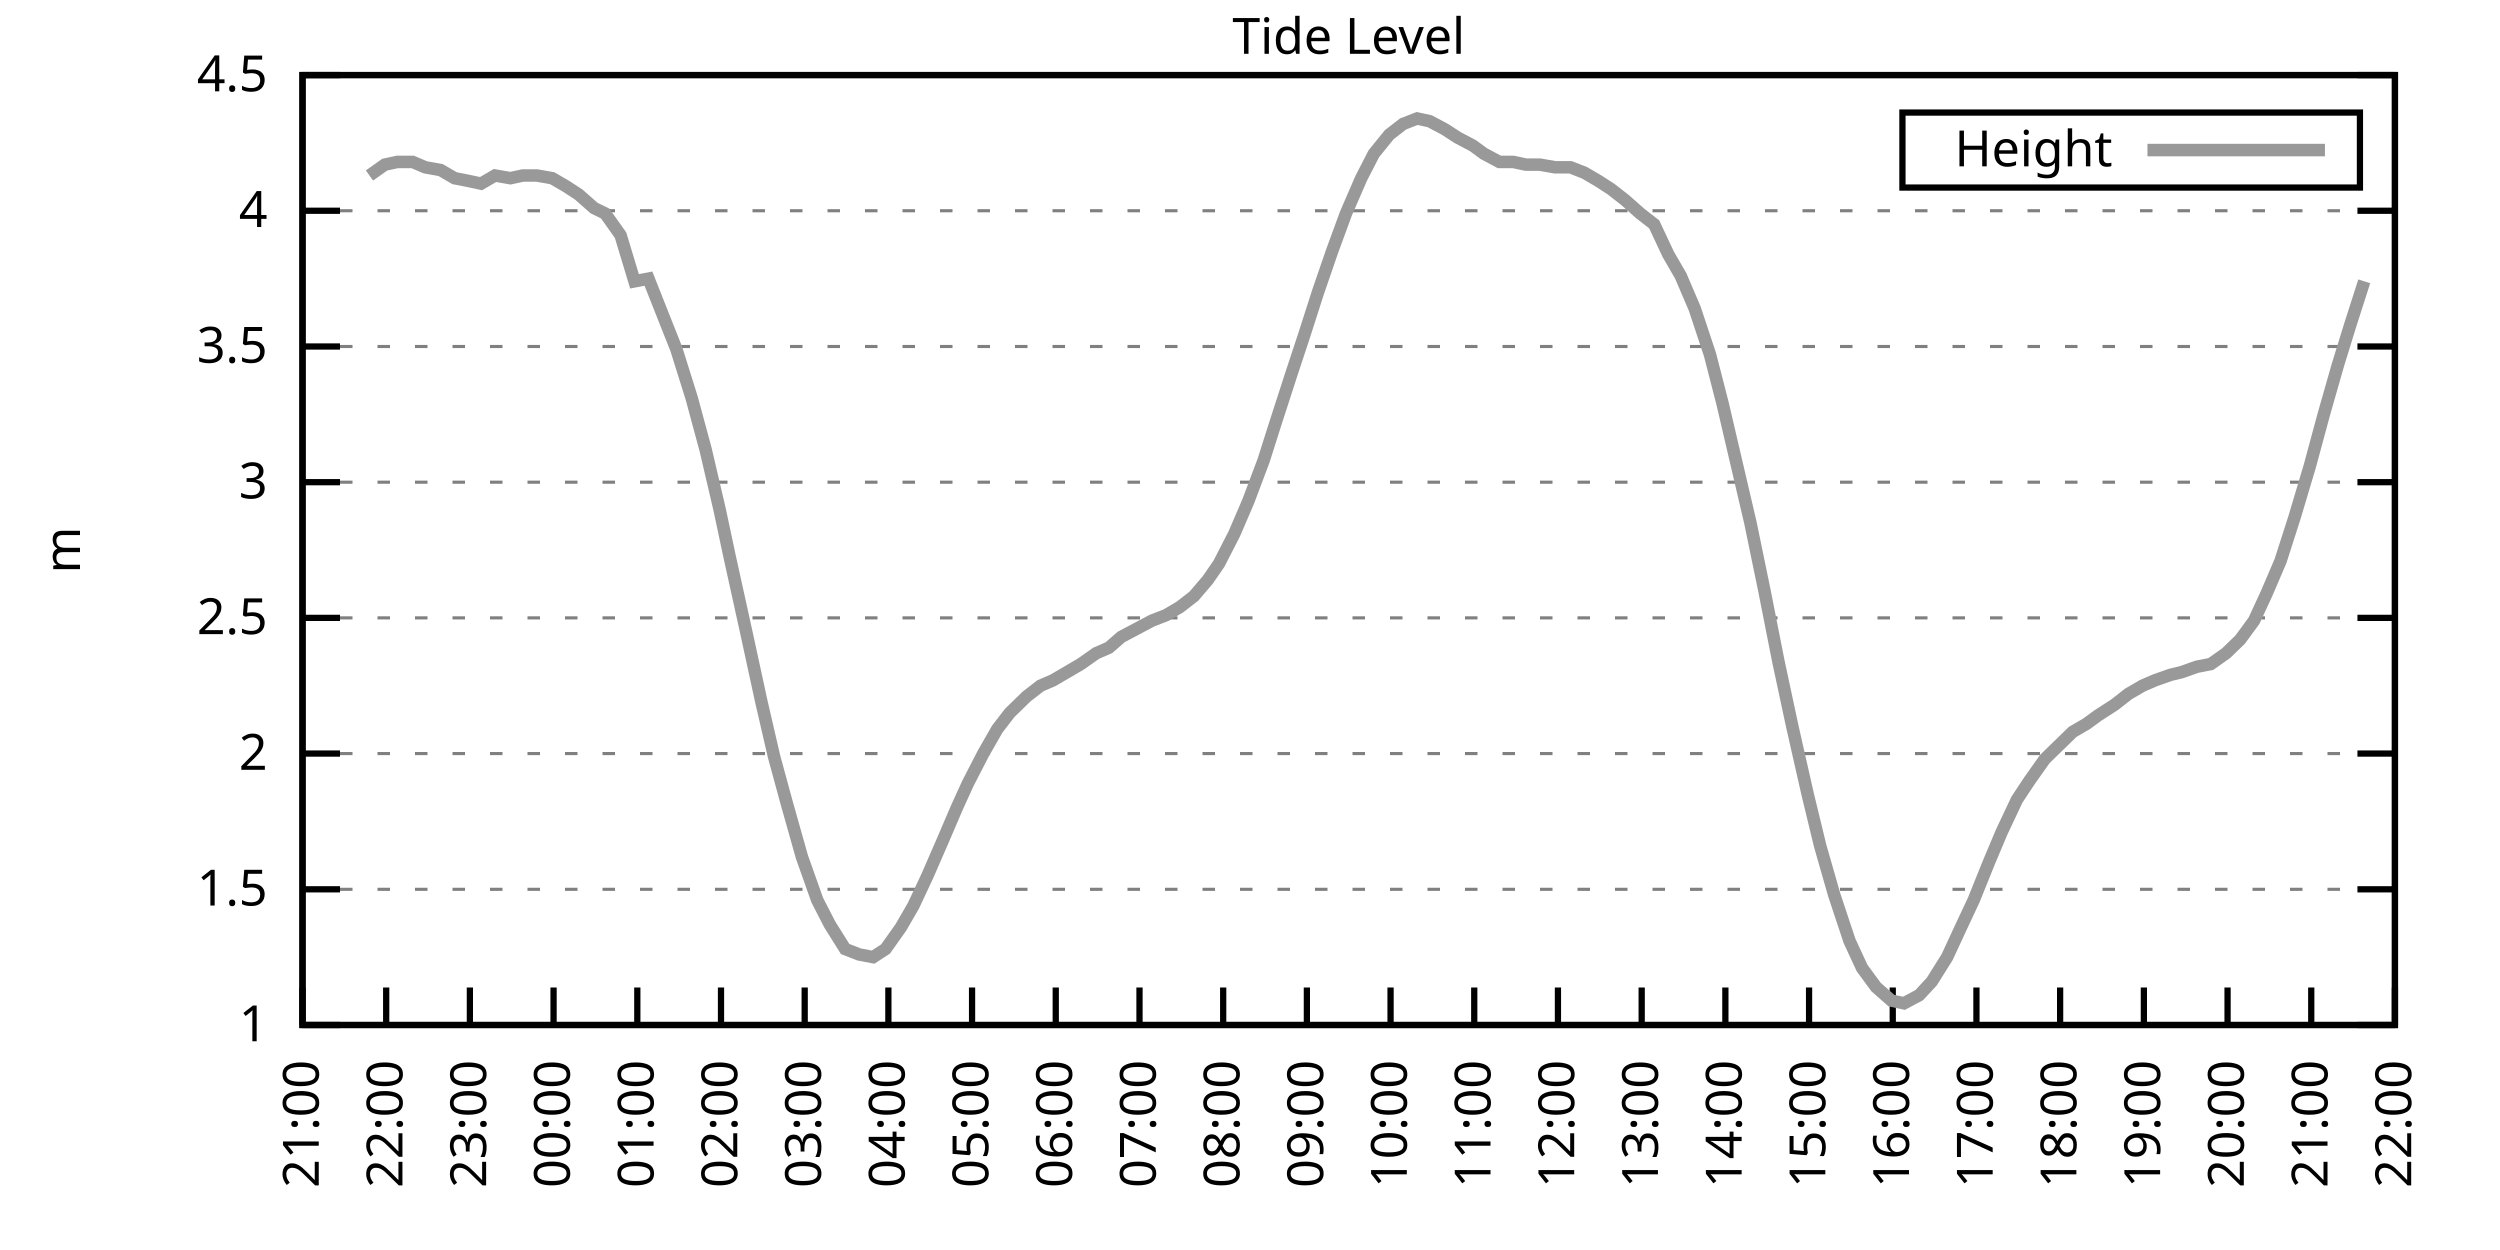
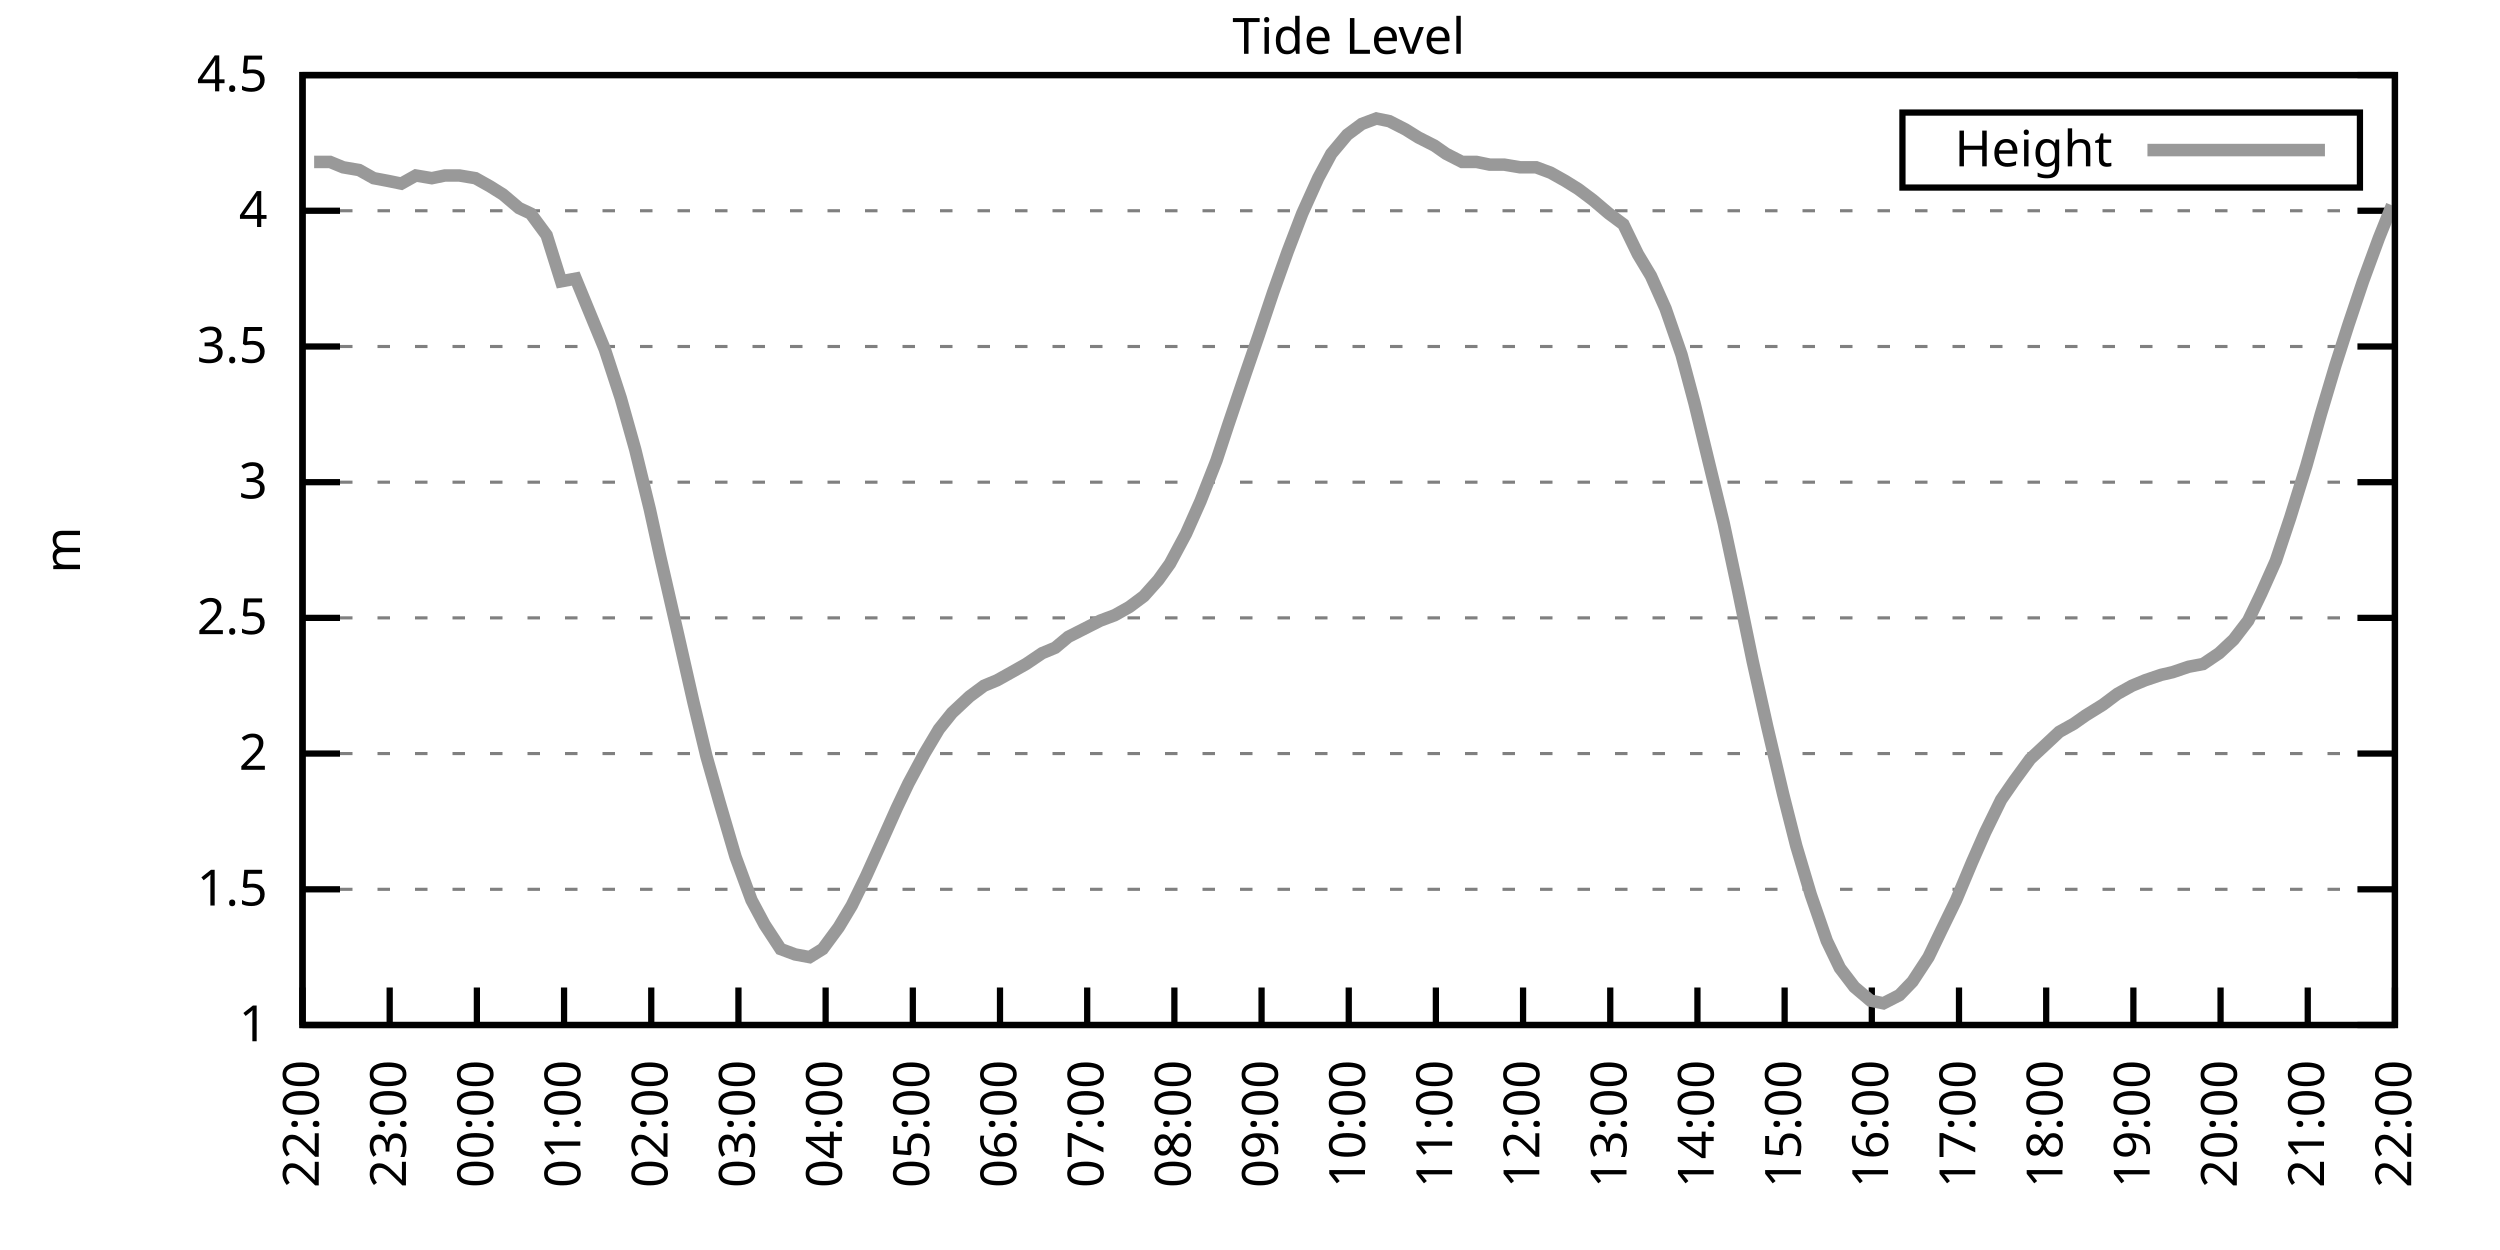
<svg xmlns="http://www.w3.org/2000/svg" xmlns:xlink="http://www.w3.org/1999/xlink" width="400" height="200" viewBox="0 0 400 200">
  <g id="gnuplot_canvas">
    <rect x="0" y="0" width="400" height="200" fill="none" />
    <defs>
      <circle id="gpDot" r="0.5" stroke-width="0.5" stroke="currentColor" />
      <path id="gpPt0" stroke-width="0.333" stroke="currentColor" d="M-1,0 h2 M0,-1 v2" />
      <path id="gpPt1" stroke-width="0.333" stroke="currentColor" d="M-1,-1 L1,1 M1,-1 L-1,1" />
      <path id="gpPt2" stroke-width="0.333" stroke="currentColor" d="M-1,0 L1,0 M0,-1 L0,1 M-1,-1 L1,1 M-1,1 L1,-1" />
      <rect id="gpPt3" stroke-width="0.333" stroke="currentColor" x="-1" y="-1" width="2" height="2" />
      <rect id="gpPt4" stroke-width="0.333" stroke="currentColor" fill="currentColor" x="-1" y="-1" width="2" height="2" />
      <circle id="gpPt5" stroke-width="0.333" stroke="currentColor" cx="0" cy="0" r="1" />
      <use xlink:href="#gpPt5" id="gpPt6" fill="currentColor" stroke="none" />
      <path id="gpPt7" stroke-width="0.333" stroke="currentColor" d="M0,-1.33 L-1.33,0.67 L1.33,0.67 z" />
      <use xlink:href="#gpPt7" id="gpPt8" fill="currentColor" stroke="none" />
      <use xlink:href="#gpPt7" id="gpPt9" stroke="currentColor" transform="rotate(180)" />
      <use xlink:href="#gpPt9" id="gpPt10" fill="currentColor" stroke="none" />
      <use xlink:href="#gpPt3" id="gpPt11" stroke="currentColor" transform="rotate(45)" />
      <use xlink:href="#gpPt11" id="gpPt12" fill="currentColor" stroke="none" />
      <path id="gpPt13" stroke-width="0.333" stroke="currentColor" d="M0,1.330 L1.265,0.411 L0.782,-1.067 L-0.782,-1.076 L-1.265,0.411 z" />
      <use xlink:href="#gpPt13" id="gpPt14" fill="currentColor" stroke="none" />
      <filter id="textbox" filterUnits="objectBoundingBox" x="0" y="0" height="1" width="1">
        <feFlood flood-color="white" flood-opacity="1" result="bgnd" />
        <feComposite in="SourceGraphic" in2="bgnd" operator="atop" />
      </filter>
      <filter id="greybox" filterUnits="objectBoundingBox" x="0" y="0" height="1" width="1">
        <feFlood flood-color="lightgrey" flood-opacity="1" result="grey" />
        <feComposite in="SourceGraphic" in2="grey" operator="atop" />
      </filter>
    </defs>
    <g fill="none" color="white" stroke="currentColor" stroke-width="1.00" stroke-linecap="butt" stroke-linejoin="miter">
</g>
    <g fill="none" color="black" stroke="currentColor" stroke-width="1.00" stroke-linecap="butt" stroke-linejoin="miter">
      <g stroke="none" shape-rendering="crispEdges">
        <polygon fill="rgb(255, 255, 255)" points="48.40,164.00 383.18,164.00 383.18,12.02 48.40,12.02 " />
      </g>
    </g>
    <g fill="none" color="black" stroke="currentColor" stroke-width="1.00" stroke-linecap="butt" stroke-linejoin="miter">
</g>
    <g fill="none" color="black" stroke="black" stroke-width="0.50" stroke-linecap="butt" stroke-linejoin="miter">
</g>
    <g fill="none" color="gray" stroke="currentColor" stroke-width="0.50" stroke-linecap="butt" stroke-linejoin="miter">
      <path stroke="gray" stroke-dasharray="2,4" class="gridline" d="M48.40,164.00 L383.19,164.00  " />
    </g>
    <g fill="none" color="gray" stroke="gray" stroke-width="1.00" stroke-linecap="butt" stroke-linejoin="miter">
</g>
    <g fill="none" color="black" stroke="currentColor" stroke-width="1.00" stroke-linecap="butt" stroke-linejoin="miter">
      <path stroke="black" d="M48.40,164.00 L54.40,164.00 M383.19,164.00 L377.19,164.00  " />
      <g transform="translate(42.80,166.60)" stroke="none" fill="black" font-family="Sans" font-size="8.00" text-anchor="end">
        <text>
          <tspan font-family="Sans"> 1</tspan>
        </text>
      </g>
    </g>
    <g fill="none" color="black" stroke="currentColor" stroke-width="1.00" stroke-linecap="butt" stroke-linejoin="miter">
</g>
    <g fill="none" color="black" stroke="black" stroke-width="0.50" stroke-linecap="butt" stroke-linejoin="miter">
</g>
    <g fill="none" color="gray" stroke="currentColor" stroke-width="0.50" stroke-linecap="butt" stroke-linejoin="miter">
      <path stroke="gray" stroke-dasharray="2,4" class="gridline" d="M48.40,142.29 L383.19,142.29  " />
    </g>
    <g fill="none" color="gray" stroke="gray" stroke-width="1.00" stroke-linecap="butt" stroke-linejoin="miter">
</g>
    <g fill="none" color="black" stroke="currentColor" stroke-width="1.00" stroke-linecap="butt" stroke-linejoin="miter">
      <path stroke="black" d="M48.40,142.29 L54.40,142.29 M383.19,142.29 L377.19,142.29  " />
      <g transform="translate(42.80,144.89)" stroke="none" fill="black" font-family="Sans" font-size="8.00" text-anchor="end">
        <text>
          <tspan font-family="Sans"> 1.5</tspan>
        </text>
      </g>
    </g>
    <g fill="none" color="black" stroke="currentColor" stroke-width="1.00" stroke-linecap="butt" stroke-linejoin="miter">
</g>
    <g fill="none" color="black" stroke="black" stroke-width="0.50" stroke-linecap="butt" stroke-linejoin="miter">
</g>
    <g fill="none" color="gray" stroke="currentColor" stroke-width="0.50" stroke-linecap="butt" stroke-linejoin="miter">
      <path stroke="gray" stroke-dasharray="2,4" class="gridline" d="M48.40,120.57 L383.19,120.57  " />
    </g>
    <g fill="none" color="gray" stroke="gray" stroke-width="1.00" stroke-linecap="butt" stroke-linejoin="miter">
</g>
    <g fill="none" color="black" stroke="currentColor" stroke-width="1.00" stroke-linecap="butt" stroke-linejoin="miter">
      <path stroke="black" d="M48.40,120.57 L54.40,120.57 M383.19,120.57 L377.19,120.57  " />
      <g transform="translate(42.80,123.17)" stroke="none" fill="black" font-family="Sans" font-size="8.00" text-anchor="end">
        <text>
          <tspan font-family="Sans"> 2</tspan>
        </text>
      </g>
    </g>
    <g fill="none" color="black" stroke="currentColor" stroke-width="1.00" stroke-linecap="butt" stroke-linejoin="miter">
</g>
    <g fill="none" color="black" stroke="black" stroke-width="0.50" stroke-linecap="butt" stroke-linejoin="miter">
</g>
    <g fill="none" color="gray" stroke="currentColor" stroke-width="0.50" stroke-linecap="butt" stroke-linejoin="miter">
      <path stroke="gray" stroke-dasharray="2,4" class="gridline" d="M48.40,98.86 L383.19,98.86  " />
    </g>
    <g fill="none" color="gray" stroke="gray" stroke-width="1.00" stroke-linecap="butt" stroke-linejoin="miter">
</g>
    <g fill="none" color="black" stroke="currentColor" stroke-width="1.00" stroke-linecap="butt" stroke-linejoin="miter">
      <path stroke="black" d="M48.40,98.86 L54.40,98.86 M383.19,98.86 L377.19,98.86  " />
      <g transform="translate(42.80,101.46)" stroke="none" fill="black" font-family="Sans" font-size="8.00" text-anchor="end">
        <text>
          <tspan font-family="Sans"> 2.5</tspan>
        </text>
      </g>
    </g>
    <g fill="none" color="black" stroke="currentColor" stroke-width="1.00" stroke-linecap="butt" stroke-linejoin="miter">
</g>
    <g fill="none" color="black" stroke="black" stroke-width="0.50" stroke-linecap="butt" stroke-linejoin="miter">
</g>
    <g fill="none" color="gray" stroke="currentColor" stroke-width="0.50" stroke-linecap="butt" stroke-linejoin="miter">
      <path stroke="gray" stroke-dasharray="2,4" class="gridline" d="M48.40,77.15 L383.19,77.15  " />
    </g>
    <g fill="none" color="gray" stroke="gray" stroke-width="1.00" stroke-linecap="butt" stroke-linejoin="miter">
</g>
    <g fill="none" color="black" stroke="currentColor" stroke-width="1.00" stroke-linecap="butt" stroke-linejoin="miter">
      <path stroke="black" d="M48.40,77.15 L54.40,77.15 M383.19,77.15 L377.19,77.15  " />
      <g transform="translate(42.80,79.75)" stroke="none" fill="black" font-family="Sans" font-size="8.00" text-anchor="end">
        <text>
          <tspan font-family="Sans"> 3</tspan>
        </text>
      </g>
    </g>
    <g fill="none" color="black" stroke="currentColor" stroke-width="1.00" stroke-linecap="butt" stroke-linejoin="miter">
</g>
    <g fill="none" color="black" stroke="black" stroke-width="0.50" stroke-linecap="butt" stroke-linejoin="miter">
</g>
    <g fill="none" color="gray" stroke="currentColor" stroke-width="0.50" stroke-linecap="butt" stroke-linejoin="miter">
      <path stroke="gray" stroke-dasharray="2,4" class="gridline" d="M48.40,55.44 L383.19,55.44  " />
    </g>
    <g fill="none" color="gray" stroke="gray" stroke-width="1.00" stroke-linecap="butt" stroke-linejoin="miter">
</g>
    <g fill="none" color="black" stroke="currentColor" stroke-width="1.00" stroke-linecap="butt" stroke-linejoin="miter">
      <path stroke="black" d="M48.40,55.44 L54.40,55.44 M383.19,55.44 L377.19,55.44  " />
      <g transform="translate(42.80,58.04)" stroke="none" fill="black" font-family="Sans" font-size="8.00" text-anchor="end">
        <text>
          <tspan font-family="Sans"> 3.5</tspan>
        </text>
      </g>
    </g>
    <g fill="none" color="black" stroke="currentColor" stroke-width="1.00" stroke-linecap="butt" stroke-linejoin="miter">
</g>
    <g fill="none" color="black" stroke="black" stroke-width="0.50" stroke-linecap="butt" stroke-linejoin="miter">
</g>
    <g fill="none" color="gray" stroke="currentColor" stroke-width="0.50" stroke-linecap="butt" stroke-linejoin="miter">
      <path stroke="gray" stroke-dasharray="2,4" class="gridline" d="M48.40,33.72 L383.19,33.72  " />
    </g>
    <g fill="none" color="gray" stroke="gray" stroke-width="1.00" stroke-linecap="butt" stroke-linejoin="miter">
</g>
    <g fill="none" color="black" stroke="currentColor" stroke-width="1.00" stroke-linecap="butt" stroke-linejoin="miter">
      <path stroke="black" d="M48.40,33.72 L54.40,33.72 M383.19,33.72 L377.19,33.72  " />
      <g transform="translate(42.80,36.32)" stroke="none" fill="black" font-family="Sans" font-size="8.00" text-anchor="end">
        <text>
          <tspan font-family="Sans"> 4</tspan>
        </text>
      </g>
    </g>
    <g fill="none" color="black" stroke="currentColor" stroke-width="1.00" stroke-linecap="butt" stroke-linejoin="miter">
</g>
    <g fill="none" color="black" stroke="black" stroke-width="0.50" stroke-linecap="butt" stroke-linejoin="miter">
</g>
    <g fill="none" color="gray" stroke="currentColor" stroke-width="0.50" stroke-linecap="butt" stroke-linejoin="miter">
      <path stroke="gray" stroke-dasharray="2,4" class="gridline" d="M48.40,12.01 L383.19,12.01  " />
    </g>
    <g fill="none" color="gray" stroke="gray" stroke-width="1.00" stroke-linecap="butt" stroke-linejoin="miter">
</g>
    <g fill="none" color="black" stroke="currentColor" stroke-width="1.00" stroke-linecap="butt" stroke-linejoin="miter">
      <path stroke="black" d="M48.40,12.01 L54.40,12.01 M383.19,12.01 L377.19,12.01  " />
      <g transform="translate(42.80,14.61)" stroke="none" fill="black" font-family="Sans" font-size="8.00" text-anchor="end">
        <text>
          <tspan font-family="Sans"> 4.5</tspan>
        </text>
      </g>
    </g>
    <g fill="none" color="black" stroke="currentColor" stroke-width="1.00" stroke-linecap="butt" stroke-linejoin="miter">
      <path stroke="black" d="M48.40,164.00 L48.40,158.00  " />
      <g transform="translate(51.00,169.60) rotate(270.00)" stroke="none" fill="black" font-family="Sans" font-size="8.00" text-anchor="end">
        <text>
-           <tspan font-family="Sans">21:00</tspan>
-         </text>
-       </g>
-     </g>
-     <g fill="none" color="black" stroke="currentColor" stroke-width="1.00" stroke-linecap="butt" stroke-linejoin="miter">
-       <path stroke="black" d="M61.79,164.00 L61.79,158.00  " />
-       <g transform="translate(64.39,169.60) rotate(270.00)" stroke="none" fill="black" font-family="Sans" font-size="8.00" text-anchor="end">
-         <text>
          <tspan font-family="Sans">22:00</tspan>
        </text>
      </g>
    </g>
    <g fill="none" color="black" stroke="currentColor" stroke-width="1.00" stroke-linecap="butt" stroke-linejoin="miter">
-       <path stroke="black" d="M75.18,164.00 L75.18,158.00  " />
-       <g transform="translate(77.78,169.60) rotate(270.00)" stroke="none" fill="black" font-family="Sans" font-size="8.00" text-anchor="end">
+       <path stroke="black" d="M62.35,164.00 L62.35,158.00  " />
+       <g transform="translate(64.95,169.60) rotate(270.00)" stroke="none" fill="black" font-family="Sans" font-size="8.00" text-anchor="end">
        <text>
          <tspan font-family="Sans">23:00</tspan>
        </text>
      </g>
    </g>
    <g fill="none" color="black" stroke="currentColor" stroke-width="1.00" stroke-linecap="butt" stroke-linejoin="miter">
-       <path stroke="black" d="M88.57,164.00 L88.57,158.00  " />
-       <g transform="translate(91.17,169.60) rotate(270.00)" stroke="none" fill="black" font-family="Sans" font-size="8.00" text-anchor="end">
+       <path stroke="black" d="M76.30,164.00 L76.30,158.00  " />
+       <g transform="translate(78.90,169.60) rotate(270.00)" stroke="none" fill="black" font-family="Sans" font-size="8.00" text-anchor="end">
        <text>
          <tspan font-family="Sans">00:00</tspan>
        </text>
      </g>
    </g>
    <g fill="none" color="black" stroke="currentColor" stroke-width="1.00" stroke-linecap="butt" stroke-linejoin="miter">
-       <path stroke="black" d="M101.97,164.00 L101.97,158.00  " />
-       <g transform="translate(104.57,169.60) rotate(270.00)" stroke="none" fill="black" font-family="Sans" font-size="8.00" text-anchor="end">
+       <path stroke="black" d="M90.25,164.00 L90.25,158.00  " />
+       <g transform="translate(92.85,169.60) rotate(270.00)" stroke="none" fill="black" font-family="Sans" font-size="8.00" text-anchor="end">
        <text>
          <tspan font-family="Sans">01:00</tspan>
        </text>
      </g>
    </g>
    <g fill="none" color="black" stroke="currentColor" stroke-width="1.00" stroke-linecap="butt" stroke-linejoin="miter">
-       <path stroke="black" d="M115.36,164.00 L115.36,158.00  " />
-       <g transform="translate(117.96,169.60) rotate(270.00)" stroke="none" fill="black" font-family="Sans" font-size="8.00" text-anchor="end">
+       <path stroke="black" d="M104.20,164.00 L104.20,158.00  " />
+       <g transform="translate(106.80,169.60) rotate(270.00)" stroke="none" fill="black" font-family="Sans" font-size="8.00" text-anchor="end">
        <text>
          <tspan font-family="Sans">02:00</tspan>
        </text>
      </g>
    </g>
    <g fill="none" color="black" stroke="currentColor" stroke-width="1.00" stroke-linecap="butt" stroke-linejoin="miter">
-       <path stroke="black" d="M128.75,164.00 L128.75,158.00  " />
-       <g transform="translate(131.35,169.60) rotate(270.00)" stroke="none" fill="black" font-family="Sans" font-size="8.00" text-anchor="end">
+       <path stroke="black" d="M118.15,164.00 L118.15,158.00  " />
+       <g transform="translate(120.75,169.60) rotate(270.00)" stroke="none" fill="black" font-family="Sans" font-size="8.00" text-anchor="end">
        <text>
          <tspan font-family="Sans">03:00</tspan>
        </text>
      </g>
    </g>
    <g fill="none" color="black" stroke="currentColor" stroke-width="1.00" stroke-linecap="butt" stroke-linejoin="miter">
-       <path stroke="black" d="M142.14,164.00 L142.14,158.00  " />
-       <g transform="translate(144.74,169.60) rotate(270.00)" stroke="none" fill="black" font-family="Sans" font-size="8.00" text-anchor="end">
+       <path stroke="black" d="M132.10,164.00 L132.10,158.00  " />
+       <g transform="translate(134.70,169.60) rotate(270.00)" stroke="none" fill="black" font-family="Sans" font-size="8.00" text-anchor="end">
        <text>
          <tspan font-family="Sans">04:00</tspan>
        </text>
      </g>
    </g>
    <g fill="none" color="black" stroke="currentColor" stroke-width="1.00" stroke-linecap="butt" stroke-linejoin="miter">
-       <path stroke="black" d="M155.53,164.00 L155.53,158.00  " />
-       <g transform="translate(158.13,169.60) rotate(270.00)" stroke="none" fill="black" font-family="Sans" font-size="8.00" text-anchor="end">
+       <path stroke="black" d="M146.05,164.00 L146.05,158.00  " />
+       <g transform="translate(148.65,169.60) rotate(270.00)" stroke="none" fill="black" font-family="Sans" font-size="8.00" text-anchor="end">
        <text>
          <tspan font-family="Sans">05:00</tspan>
        </text>
      </g>
    </g>
    <g fill="none" color="black" stroke="currentColor" stroke-width="1.00" stroke-linecap="butt" stroke-linejoin="miter">
-       <path stroke="black" d="M168.92,164.00 L168.92,158.00  " />
-       <g transform="translate(171.52,169.60) rotate(270.00)" stroke="none" fill="black" font-family="Sans" font-size="8.00" text-anchor="end">
+       <path stroke="black" d="M160.00,164.00 L160.00,158.00  " />
+       <g transform="translate(162.60,169.60) rotate(270.00)" stroke="none" fill="black" font-family="Sans" font-size="8.00" text-anchor="end">
        <text>
          <tspan font-family="Sans">06:00</tspan>
        </text>
      </g>
    </g>
    <g fill="none" color="black" stroke="currentColor" stroke-width="1.00" stroke-linecap="butt" stroke-linejoin="miter">
-       <path stroke="black" d="M182.32,164.00 L182.32,158.00  " />
-       <g transform="translate(184.92,169.60) rotate(270.00)" stroke="none" fill="black" font-family="Sans" font-size="8.00" text-anchor="end">
+       <path stroke="black" d="M173.95,164.00 L173.95,158.00  " />
+       <g transform="translate(176.55,169.60) rotate(270.00)" stroke="none" fill="black" font-family="Sans" font-size="8.00" text-anchor="end">
        <text>
          <tspan font-family="Sans">07:00</tspan>
        </text>
      </g>
    </g>
    <g fill="none" color="black" stroke="currentColor" stroke-width="1.00" stroke-linecap="butt" stroke-linejoin="miter">
-       <path stroke="black" d="M195.71,164.00 L195.71,158.00  " />
-       <g transform="translate(198.31,169.60) rotate(270.00)" stroke="none" fill="black" font-family="Sans" font-size="8.00" text-anchor="end">
+       <path stroke="black" d="M187.90,164.00 L187.90,158.00  " />
+       <g transform="translate(190.50,169.60) rotate(270.00)" stroke="none" fill="black" font-family="Sans" font-size="8.00" text-anchor="end">
        <text>
          <tspan font-family="Sans">08:00</tspan>
        </text>
      </g>
    </g>
    <g fill="none" color="black" stroke="currentColor" stroke-width="1.00" stroke-linecap="butt" stroke-linejoin="miter">
-       <path stroke="black" d="M209.10,164.00 L209.10,158.00  " />
-       <g transform="translate(211.70,169.60) rotate(270.00)" stroke="none" fill="black" font-family="Sans" font-size="8.00" text-anchor="end">
+       <path stroke="black" d="M201.85,164.00 L201.85,158.00  " />
+       <g transform="translate(204.45,169.60) rotate(270.00)" stroke="none" fill="black" font-family="Sans" font-size="8.00" text-anchor="end">
        <text>
          <tspan font-family="Sans">09:00</tspan>
        </text>
      </g>
    </g>
    <g fill="none" color="black" stroke="currentColor" stroke-width="1.00" stroke-linecap="butt" stroke-linejoin="miter">
-       <path stroke="black" d="M222.49,164.00 L222.49,158.00  " />
-       <g transform="translate(225.09,169.60) rotate(270.00)" stroke="none" fill="black" font-family="Sans" font-size="8.00" text-anchor="end">
+       <path stroke="black" d="M215.80,164.00 L215.80,158.00  " />
+       <g transform="translate(218.40,169.60) rotate(270.00)" stroke="none" fill="black" font-family="Sans" font-size="8.00" text-anchor="end">
        <text>
          <tspan font-family="Sans">10:00</tspan>
        </text>
      </g>
    </g>
    <g fill="none" color="black" stroke="currentColor" stroke-width="1.00" stroke-linecap="butt" stroke-linejoin="miter">
-       <path stroke="black" d="M235.88,164.00 L235.88,158.00  " />
-       <g transform="translate(238.48,169.60) rotate(270.00)" stroke="none" fill="black" font-family="Sans" font-size="8.00" text-anchor="end">
+       <path stroke="black" d="M229.74,164.00 L229.74,158.00  " />
+       <g transform="translate(232.34,169.60) rotate(270.00)" stroke="none" fill="black" font-family="Sans" font-size="8.00" text-anchor="end">
        <text>
          <tspan font-family="Sans">11:00</tspan>
        </text>
      </g>
    </g>
    <g fill="none" color="black" stroke="currentColor" stroke-width="1.00" stroke-linecap="butt" stroke-linejoin="miter">
-       <path stroke="black" d="M249.27,164.00 L249.27,158.00  " />
-       <g transform="translate(251.87,169.60) rotate(270.00)" stroke="none" fill="black" font-family="Sans" font-size="8.00" text-anchor="end">
+       <path stroke="black" d="M243.69,164.00 L243.69,158.00  " />
+       <g transform="translate(246.29,169.60) rotate(270.00)" stroke="none" fill="black" font-family="Sans" font-size="8.00" text-anchor="end">
        <text>
          <tspan font-family="Sans">12:00</tspan>
        </text>
      </g>
    </g>
    <g fill="none" color="black" stroke="currentColor" stroke-width="1.00" stroke-linecap="butt" stroke-linejoin="miter">
-       <path stroke="black" d="M262.67,164.00 L262.67,158.00  " />
-       <g transform="translate(265.27,169.60) rotate(270.00)" stroke="none" fill="black" font-family="Sans" font-size="8.00" text-anchor="end">
+       <path stroke="black" d="M257.64,164.00 L257.64,158.00  " />
+       <g transform="translate(260.24,169.60) rotate(270.00)" stroke="none" fill="black" font-family="Sans" font-size="8.00" text-anchor="end">
        <text>
          <tspan font-family="Sans">13:00</tspan>
        </text>
      </g>
    </g>
    <g fill="none" color="black" stroke="currentColor" stroke-width="1.00" stroke-linecap="butt" stroke-linejoin="miter">
-       <path stroke="black" d="M276.06,164.00 L276.06,158.00  " />
-       <g transform="translate(278.66,169.60) rotate(270.00)" stroke="none" fill="black" font-family="Sans" font-size="8.00" text-anchor="end">
+       <path stroke="black" d="M271.59,164.00 L271.59,158.00  " />
+       <g transform="translate(274.19,169.60) rotate(270.00)" stroke="none" fill="black" font-family="Sans" font-size="8.00" text-anchor="end">
        <text>
          <tspan font-family="Sans">14:00</tspan>
        </text>
      </g>
    </g>
    <g fill="none" color="black" stroke="currentColor" stroke-width="1.00" stroke-linecap="butt" stroke-linejoin="miter">
-       <path stroke="black" d="M289.45,164.00 L289.45,158.00  " />
-       <g transform="translate(292.05,169.60) rotate(270.00)" stroke="none" fill="black" font-family="Sans" font-size="8.00" text-anchor="end">
+       <path stroke="black" d="M285.54,164.00 L285.54,158.00  " />
+       <g transform="translate(288.14,169.60) rotate(270.00)" stroke="none" fill="black" font-family="Sans" font-size="8.00" text-anchor="end">
        <text>
          <tspan font-family="Sans">15:00</tspan>
        </text>
      </g>
    </g>
    <g fill="none" color="black" stroke="currentColor" stroke-width="1.00" stroke-linecap="butt" stroke-linejoin="miter">
-       <path stroke="black" d="M302.84,164.00 L302.84,158.00  " />
-       <g transform="translate(305.44,169.60) rotate(270.00)" stroke="none" fill="black" font-family="Sans" font-size="8.00" text-anchor="end">
+       <path stroke="black" d="M299.49,164.00 L299.49,158.00  " />
+       <g transform="translate(302.09,169.60) rotate(270.00)" stroke="none" fill="black" font-family="Sans" font-size="8.00" text-anchor="end">
        <text>
          <tspan font-family="Sans">16:00</tspan>
        </text>
      </g>
    </g>
    <g fill="none" color="black" stroke="currentColor" stroke-width="1.00" stroke-linecap="butt" stroke-linejoin="miter">
-       <path stroke="black" d="M316.23,164.00 L316.23,158.00  " />
-       <g transform="translate(318.83,169.60) rotate(270.00)" stroke="none" fill="black" font-family="Sans" font-size="8.00" text-anchor="end">
+       <path stroke="black" d="M313.44,164.00 L313.44,158.00  " />
+       <g transform="translate(316.04,169.60) rotate(270.00)" stroke="none" fill="black" font-family="Sans" font-size="8.00" text-anchor="end">
        <text>
          <tspan font-family="Sans">17:00</tspan>
        </text>
      </g>
    </g>
    <g fill="none" color="black" stroke="currentColor" stroke-width="1.00" stroke-linecap="butt" stroke-linejoin="miter">
-       <path stroke="black" d="M329.62,164.00 L329.62,158.00  " />
-       <g transform="translate(332.22,169.60) rotate(270.00)" stroke="none" fill="black" font-family="Sans" font-size="8.00" text-anchor="end">
+       <path stroke="black" d="M327.39,164.00 L327.39,158.00  " />
+       <g transform="translate(329.99,169.60) rotate(270.00)" stroke="none" fill="black" font-family="Sans" font-size="8.00" text-anchor="end">
        <text>
          <tspan font-family="Sans">18:00</tspan>
        </text>
      </g>
    </g>
    <g fill="none" color="black" stroke="currentColor" stroke-width="1.00" stroke-linecap="butt" stroke-linejoin="miter">
-       <path stroke="black" d="M343.02,164.00 L343.02,158.00  " />
-       <g transform="translate(345.62,169.60) rotate(270.00)" stroke="none" fill="black" font-family="Sans" font-size="8.00" text-anchor="end">
+       <path stroke="black" d="M341.34,164.00 L341.34,158.00  " />
+       <g transform="translate(343.94,169.60) rotate(270.00)" stroke="none" fill="black" font-family="Sans" font-size="8.00" text-anchor="end">
        <text>
          <tspan font-family="Sans">19:00</tspan>
        </text>
      </g>
    </g>
    <g fill="none" color="black" stroke="currentColor" stroke-width="1.00" stroke-linecap="butt" stroke-linejoin="miter">
-       <path stroke="black" d="M356.41,164.00 L356.41,158.00  " />
-       <g transform="translate(359.01,169.60) rotate(270.00)" stroke="none" fill="black" font-family="Sans" font-size="8.00" text-anchor="end">
+       <path stroke="black" d="M355.29,164.00 L355.29,158.00  " />
+       <g transform="translate(357.89,169.60) rotate(270.00)" stroke="none" fill="black" font-family="Sans" font-size="8.00" text-anchor="end">
        <text>
          <tspan font-family="Sans">20:00</tspan>
        </text>
      </g>
    </g>
    <g fill="none" color="black" stroke="currentColor" stroke-width="1.00" stroke-linecap="butt" stroke-linejoin="miter">
-       <path stroke="black" d="M369.80,164.00 L369.80,158.00  " />
-       <g transform="translate(372.40,169.60) rotate(270.00)" stroke="none" fill="black" font-family="Sans" font-size="8.00" text-anchor="end">
+       <path stroke="black" d="M369.24,164.00 L369.24,158.00  " />
+       <g transform="translate(371.84,169.60) rotate(270.00)" stroke="none" fill="black" font-family="Sans" font-size="8.00" text-anchor="end">
        <text>
          <tspan font-family="Sans">21:00</tspan>
        </text>
      </g>
    </g>
    <g fill="none" color="black" stroke="currentColor" stroke-width="1.00" stroke-linecap="butt" stroke-linejoin="miter">
      <path stroke="black" d="M383.19,164.00 L383.19,158.00  " />
      <g transform="translate(385.79,169.60) rotate(270.00)" stroke="none" fill="black" font-family="Sans" font-size="8.00" text-anchor="end">
        <text>
          <tspan font-family="Sans">22:00</tspan>
        </text>
      </g>
    </g>
    <g fill="none" color="black" stroke="currentColor" stroke-width="1.00" stroke-linecap="butt" stroke-linejoin="miter">
</g>
    <g fill="none" color="black" stroke="currentColor" stroke-width="1.00" stroke-linecap="butt" stroke-linejoin="miter">
      <path stroke="black" d="M48.40,12.01 L48.40,164.00 L383.19,164.00 L383.19,12.01 L48.40,12.01 Z  " />
    </g>
    <g fill="none" color="black" stroke="currentColor" stroke-width="1.00" stroke-linecap="butt" stroke-linejoin="miter">
</g>
    <g fill="none" color="black" stroke="currentColor" stroke-width="1.00" stroke-linecap="butt" stroke-linejoin="miter">
      <path stroke="black" d="M304.39,30.01 L304.39,18.01 L377.59,18.01 L377.59,30.01 L304.39,30.01 Z  " />
    </g>
    <g id="Tide_level_plot_1">
      <g fill="none" color="white" stroke="black" stroke-width="2.00" stroke-linecap="butt" stroke-linejoin="miter">
</g>
      <g fill="none" color="black" stroke="currentColor" stroke-width="2.00" stroke-linecap="butt" stroke-linejoin="miter">
        <g transform="translate(337.99,26.61)" stroke="none" fill="black" font-family="Sans" font-size="8.00" text-anchor="end">
          <text>
            <tspan font-family="Sans">Height</tspan>
          </text>
        </g>
      </g>
      <g fill="none" color="black" stroke="currentColor" stroke-width="2.00" stroke-linecap="butt" stroke-linejoin="miter">
-         <path stroke="rgb(153, 153, 153)" d="M343.59,24.01 L371.99,24.01 M59.11,28.08 L61.57,26.34 L63.58,25.91 L66.03,25.91 L68.04,26.77 L70.50,27.21   L72.73,28.51 L74.96,28.95 L76.97,29.38 L79.20,28.08 L81.66,28.51 L83.66,28.08 L85.90,28.08 L88.35,28.51   L90.58,29.81 L92.59,31.12 L95.05,33.29 L96.83,34.16 L99.29,37.63 L101.52,45.01 L103.75,44.58 L105.98,50.22   L108.22,55.87 L110.67,63.69 L112.90,71.94 L115.13,81.49 L116.70,88.87 L119.38,101.03 L121.83,112.32 L123.84,121.01   L125.85,128.39 L128.30,137.08 L130.76,144.02 L132.77,147.93 L135.22,151.84 L137.45,152.71 L139.69,153.14 L141.69,151.84   L144.15,148.37 L146.16,144.89 L148.39,140.12 L150.85,134.47 L153.08,129.26 L154.86,125.35 L157.32,120.57 L159.55,116.67   L161.56,114.06 L164.24,111.45 L166.47,109.72 L168.48,108.85 L170.71,107.55 L172.94,106.24 L175.40,104.51 L177.41,103.64   L179.41,101.90 L181.87,100.60 L184.32,99.30 L186.56,98.43 L188.79,97.12 L191.02,95.39 L193.25,92.78 L195.04,90.18   L197.49,85.40 L199.73,80.19 L202.18,73.67 L203.97,68.03 L206.64,59.78 L208.65,53.70 L210.88,46.75 L213.12,40.24   L215.35,34.16 L217.80,28.51 L219.81,24.60 L222.27,21.56 L224.50,19.83 L226.73,18.96 L228.74,19.39 L231.20,20.70   L233.20,22.00 L235.66,23.30 L237.44,24.60 L239.90,25.91 L242.13,25.91 L244.14,26.34 L246.37,26.34 L248.83,26.77   L251.28,26.77 L253.51,27.64 L255.75,28.95 L257.76,30.25 L259.99,31.99 L262.44,34.16 L264.67,35.89 L266.91,40.67   L268.92,44.15 L271.15,49.36 L273.60,56.74 L275.61,64.56 L277.84,74.11 L280.07,83.66 L282.31,94.52 L284.54,105.81   L286.77,116.23 L289.23,127.09 L291.23,135.34 L293.47,143.16 L295.92,150.54 L297.93,154.88 L300.16,157.92 L302.62,160.09   L304.63,160.53 L307.08,159.22 L309.09,157.05 L311.54,153.14 L313.55,148.80 L315.79,144.02 L318.24,137.94 L320.25,133.17   L322.70,127.96 L324.71,124.92 L327.17,121.44 L329.40,119.27 L331.63,117.10 L333.86,115.80 L335.65,114.49 L338.33,112.76   L340.56,111.02 L342.79,109.72 L344.80,108.85 L347.26,107.98 L349.04,107.55 L351.50,106.68 L353.73,106.24 L356.18,104.51   L358.42,102.34 L360.65,99.30 L362.66,94.95 L364.89,89.74 L367.12,82.79 L369.58,74.54 L371.81,66.29 L374.04,58.48   L376.05,51.96 L378.28,45.01  " />
+         <path stroke="rgb(153, 153, 153)" d="M343.59,24.01 L371.99,24.01 M50.26,25.91 L52.82,25.91 L54.91,26.77 L57.47,27.21 L59.79,28.51 L62.12,28.95   L64.21,29.38 L66.53,28.08 L69.09,28.51 L71.18,28.08 L73.51,28.08 L76.07,28.51 L78.39,29.81 L80.48,31.12   L83.04,33.29 L84.90,34.16 L87.46,37.63 L89.78,45.01 L92.11,44.58 L94.43,50.22 L96.76,55.87 L99.32,63.69   L101.64,71.94 L103.97,81.49 L105.59,88.87 L108.38,101.03 L110.94,112.32 L113.03,121.01 L115.13,128.39 L117.68,137.08   L120.24,144.02 L122.33,147.93 L124.89,151.84 L127.22,152.71 L129.54,153.14 L131.63,151.84 L134.19,148.37 L136.28,144.89   L138.61,140.12 L141.16,134.47 L143.49,129.26 L145.35,125.35 L147.91,120.57 L150.23,116.67 L152.32,114.06 L155.11,111.45   L157.44,109.72 L159.53,108.85 L161.86,107.55 L164.18,106.24 L166.74,104.51 L168.83,103.64 L170.92,101.90 L173.48,100.60   L176.04,99.30 L178.36,98.43 L180.69,97.12 L183.01,95.39 L185.34,92.78 L187.20,90.18 L189.76,85.40 L192.08,80.19   L194.64,73.67 L196.50,68.03 L199.29,59.78 L201.38,53.70 L203.71,46.75 L206.03,40.24 L208.36,34.16 L210.91,28.51   L213.01,24.60 L215.56,21.56 L217.89,19.83 L220.21,18.96 L222.30,19.39 L224.86,20.70 L226.95,22.00 L229.51,23.30   L231.37,24.60 L233.93,25.91 L236.25,25.91 L238.35,26.34 L240.67,26.34 L243.23,26.77 L245.79,26.77 L248.11,27.64   L250.44,28.95 L252.53,30.25 L254.85,31.99 L257.41,34.16 L259.74,35.89 L262.06,40.67 L264.15,44.15 L266.48,49.36   L269.04,56.74 L271.13,64.56 L273.45,74.11 L275.78,83.66 L278.10,94.52 L280.43,105.81 L282.75,116.23 L285.31,127.09   L287.40,135.34 L289.73,143.16 L292.29,150.54 L294.38,154.88 L296.70,157.92 L299.26,160.09 L301.35,160.53 L303.91,159.22   L306.00,157.05 L308.56,153.14 L310.65,148.80 L312.98,144.02 L315.53,137.94 L317.63,133.17 L320.18,127.96 L322.28,124.92   L324.83,121.44 L327.16,119.27 L329.48,117.10 L331.81,115.80 L333.67,114.49 L336.46,112.76 L338.78,111.02 L341.11,109.72   L343.20,108.85 L345.76,107.98 L347.62,107.55 L350.18,106.68 L352.50,106.24 L355.06,104.51 L357.38,102.34 L359.71,99.30   L361.80,94.95 L364.13,89.74 L366.45,82.79 L369.01,74.54 L371.33,66.29 L373.66,58.48 L375.75,51.96 L378.08,45.01   L380.63,38.07 L382.73,32.85  " />
      </g>
    </g>
    <g fill="none" color="black" stroke="currentColor" stroke-width="2.00" stroke-linecap="butt" stroke-linejoin="miter">
</g>
    <g fill="none" color="black" stroke="black" stroke-width="1.00" stroke-linecap="butt" stroke-linejoin="miter">
</g>
    <g fill="none" color="black" stroke="currentColor" stroke-width="1.00" stroke-linecap="butt" stroke-linejoin="miter">
      <path stroke="black" d="M48.40,12.01 L48.40,164.00 L383.19,164.00 L383.19,12.01 L48.40,12.01 Z  " />
      <g transform="translate(12.80,88.01) rotate(270.00)" stroke="none" fill="black" font-family="Sans" font-size="8.00" text-anchor="middle">
        <text>
          <tspan font-family="Sans">m</tspan>
        </text>
      </g>
    </g>
    <g fill="none" color="black" stroke="currentColor" stroke-width="1.00" stroke-linecap="butt" stroke-linejoin="miter">
</g>
    <g fill="none" color="black" stroke="currentColor" stroke-width="1.00" stroke-linecap="butt" stroke-linejoin="miter">
      <g transform="translate(215.79,8.61)" stroke="none" fill="black" font-family="Sans" font-size="8.00" text-anchor="middle">
        <text>
          <tspan font-family="Sans">Tide Level</tspan>
        </text>
      </g>
    </g>
    <g fill="none" color="black" stroke="currentColor" stroke-width="1.00" stroke-linecap="butt" stroke-linejoin="miter">
</g>
  </g>
</svg>
